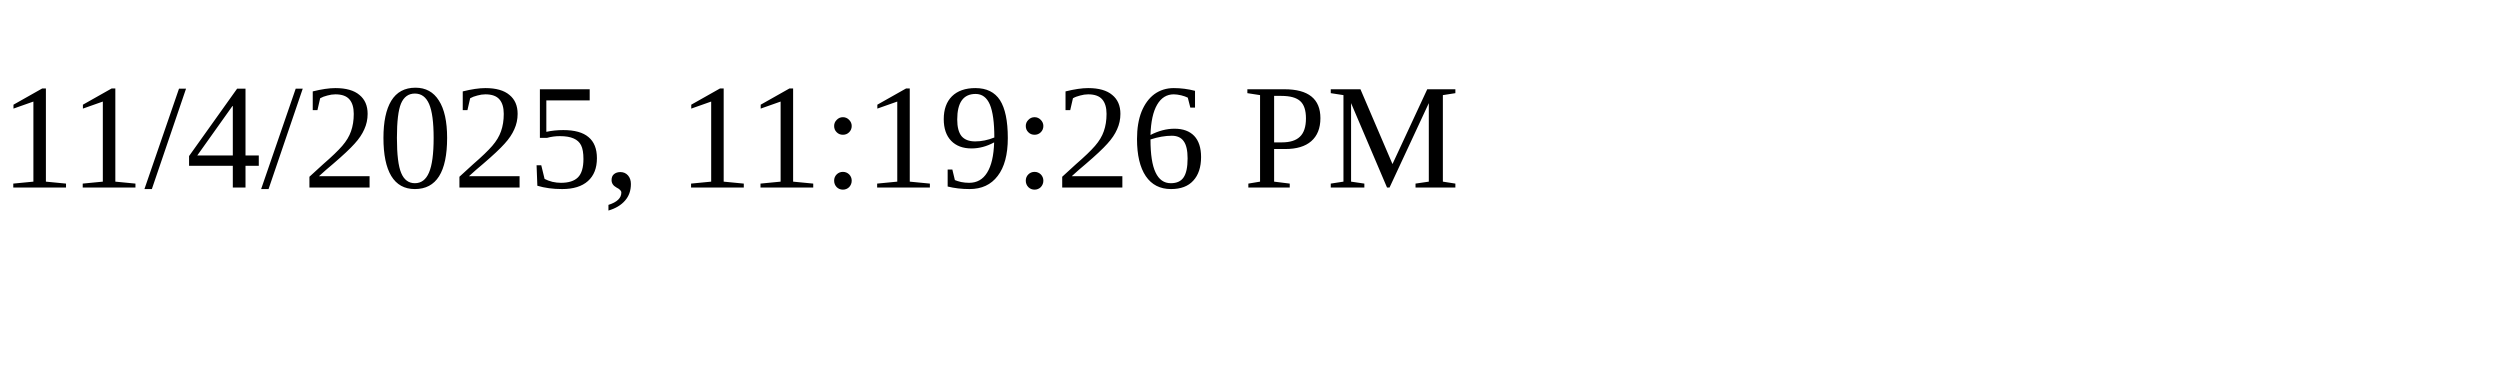
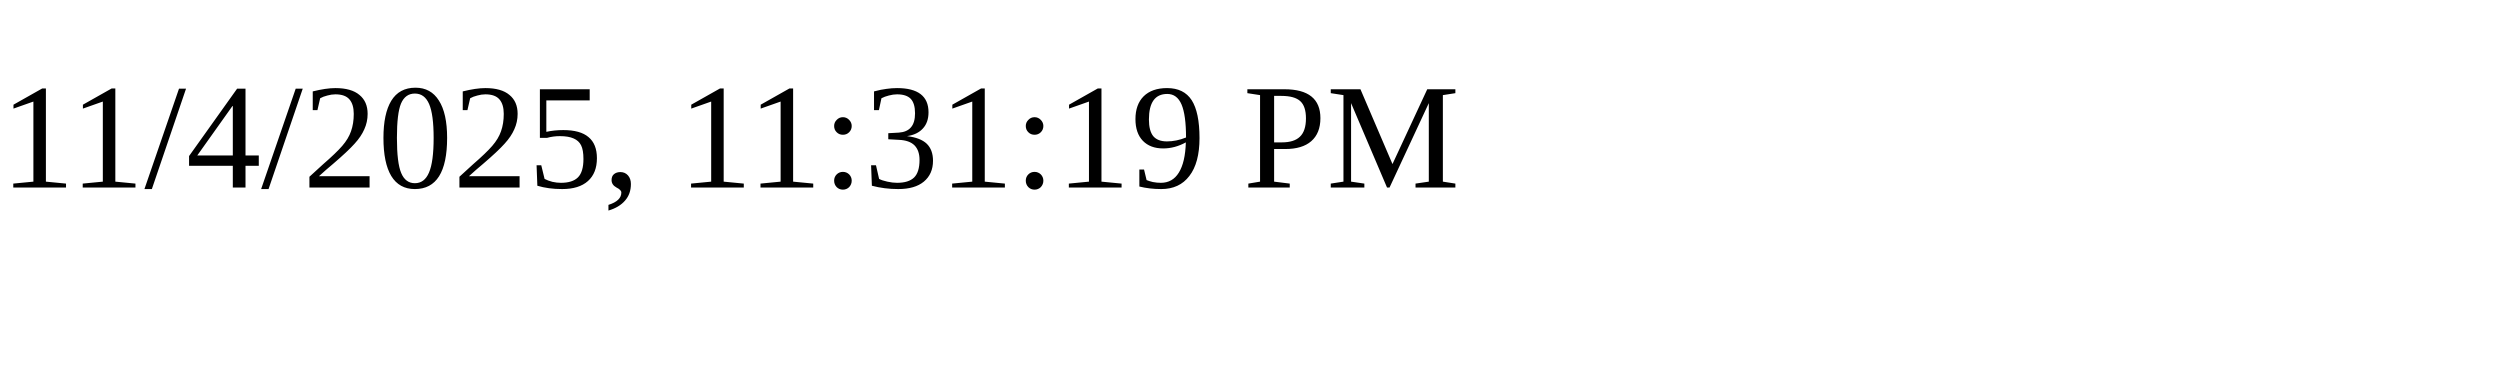
<svg xmlns="http://www.w3.org/2000/svg" height="30" width="200">
-   <text x="0" y="15">11/4/2025, 11:19:26 PM</text>
+   <text x="0" y="15">11/4/2025, 11:31:19 PM</text>
</svg>
